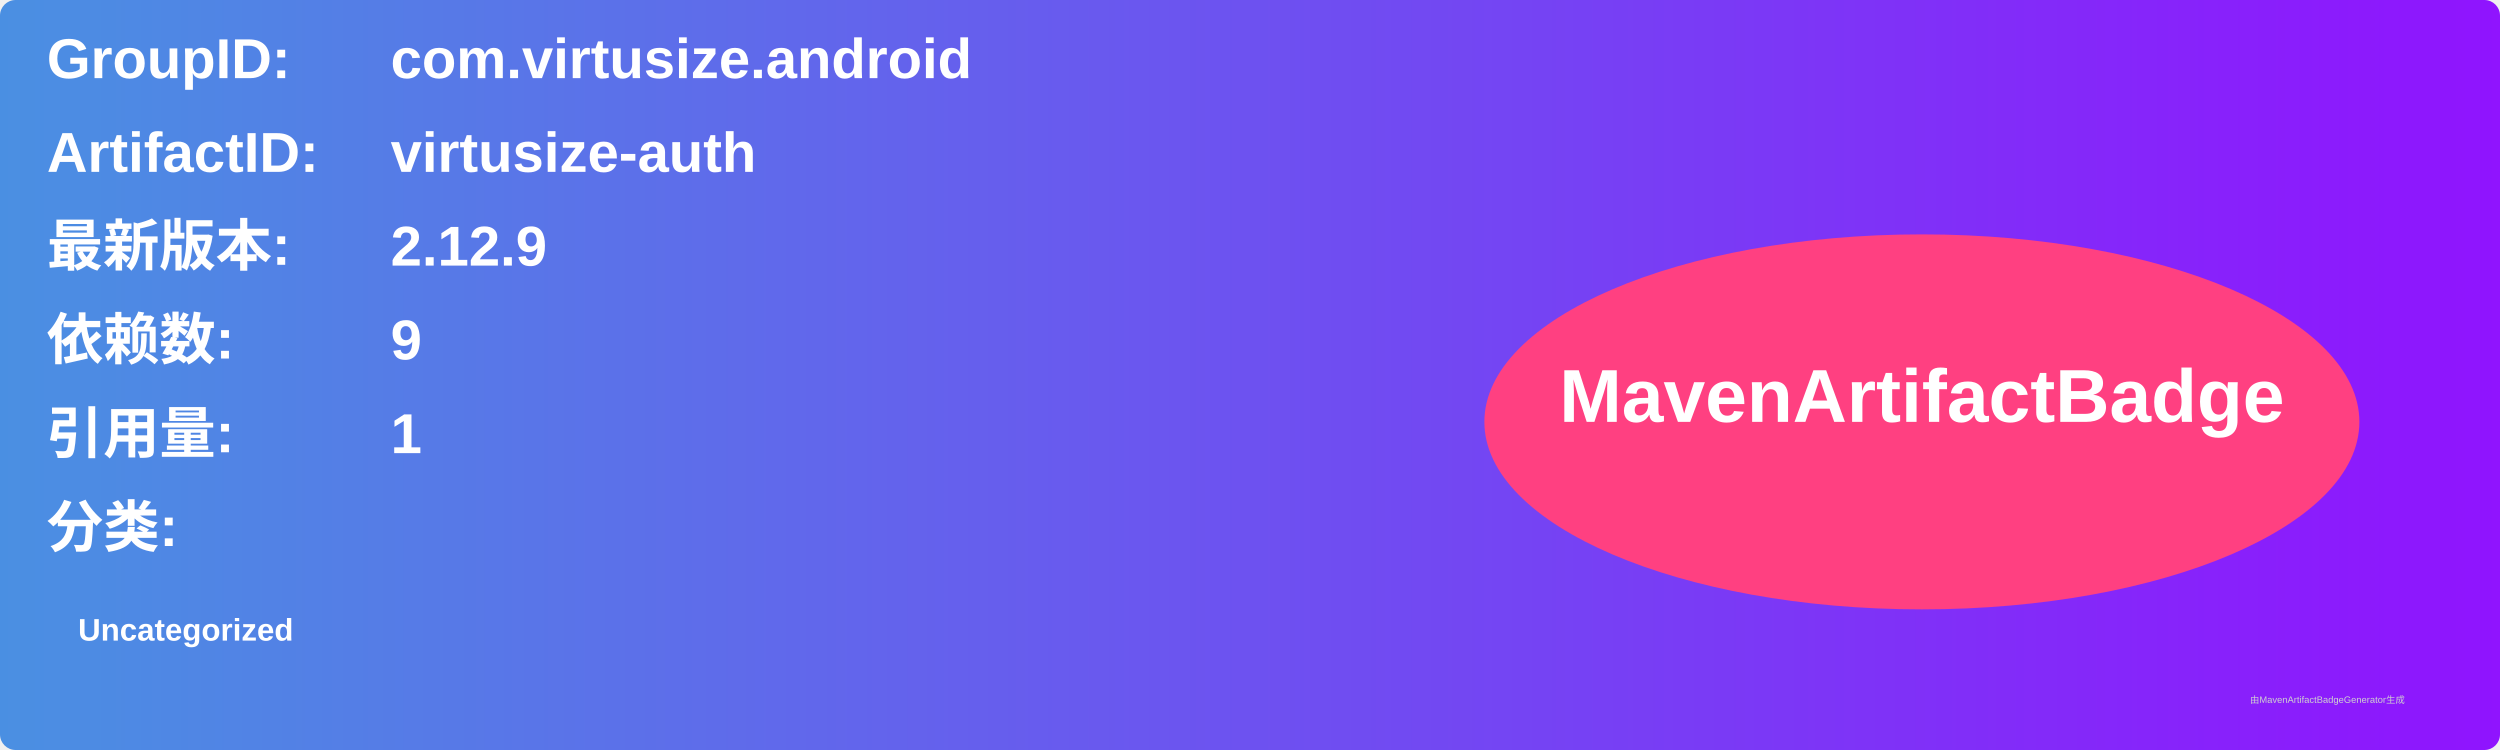
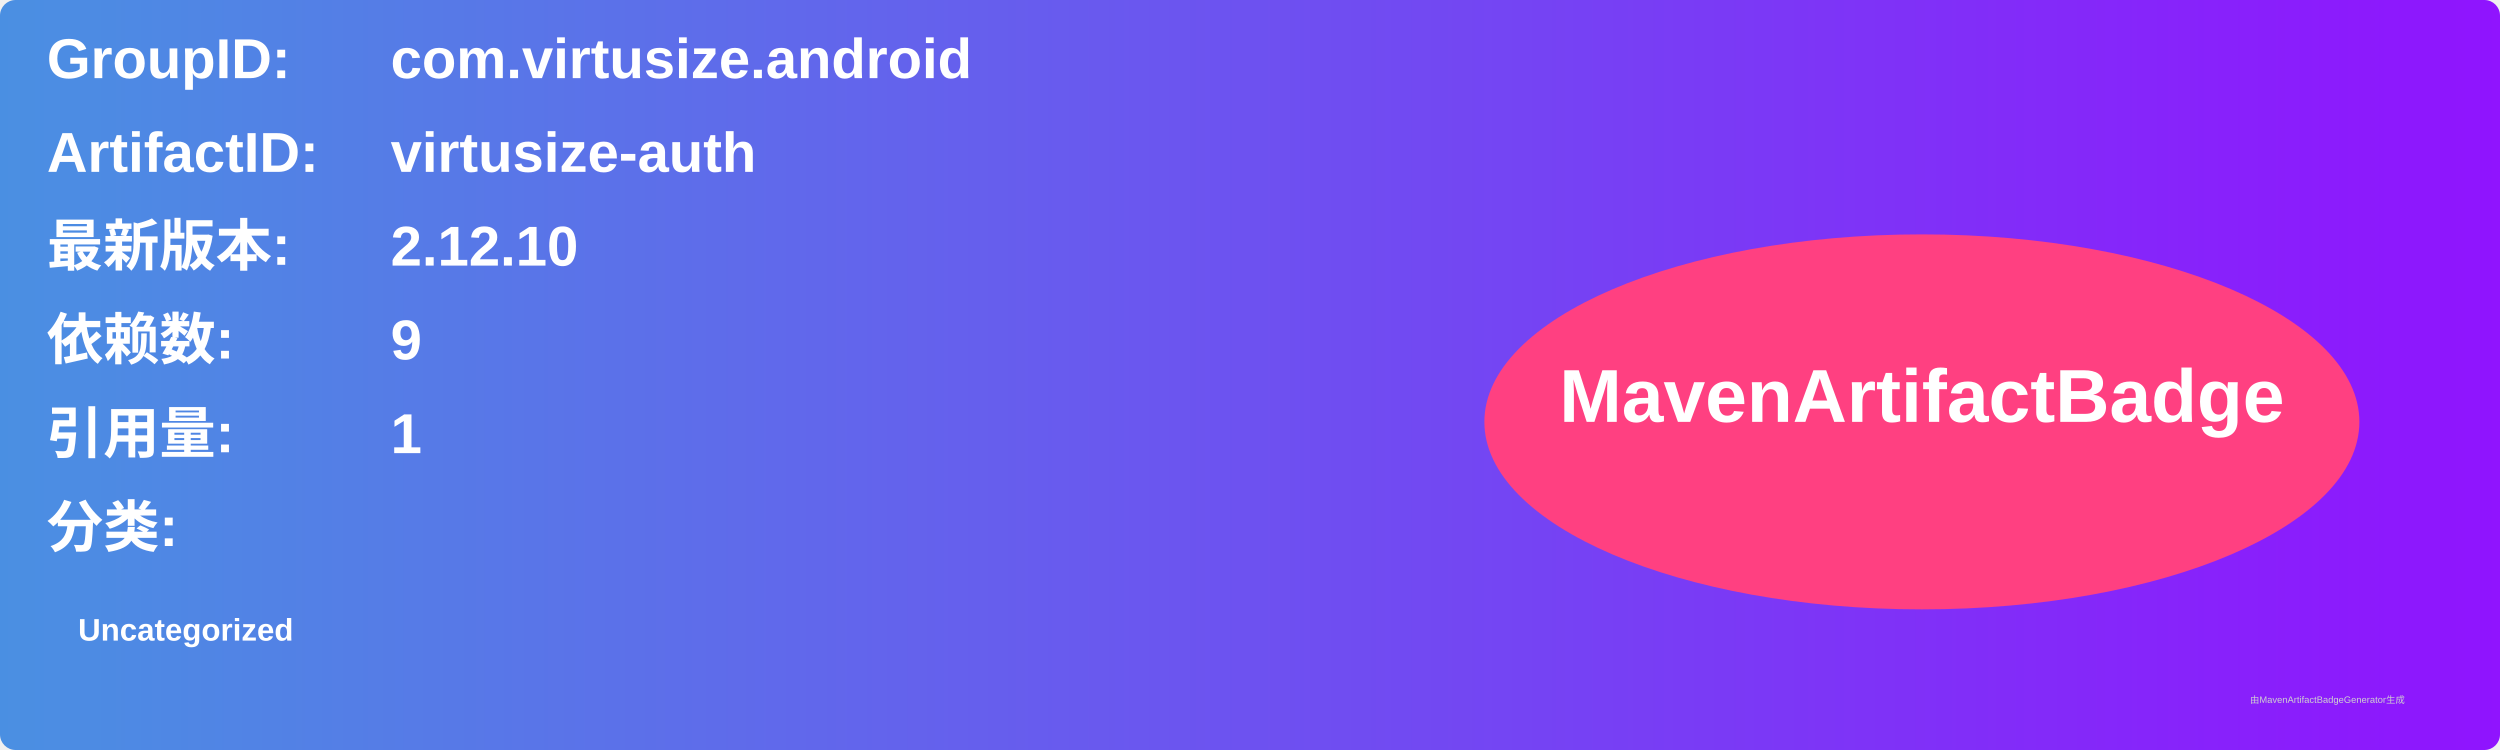
<svg xmlns="http://www.w3.org/2000/svg" width="800" height="240" viewBox="0 0 800 240">
  <linearGradient id="grad" x1="0%" y1="0%" x2="100%" y2="0%">
    <stop offset="0%" stop-color="#4a90e2" />
    <stop offset="100%" stop-color="#9013fe" />
  </linearGradient>
  <rect width="100%" height="100%" rx="5" ry="5" fill="url(#grad)" />
  <g transform="translate(15, 15)">
    <text x="0" y="10" font-family="Arial" font-size="18" fill="white" font-weight="bold" width="260">GroupID:</text>
    <text x="110" y="10" font-family="Arial" font-size="18" fill="white" font-weight="bold" width="460">com.virtusize.android</text>
    <text x="0" y="40" font-family="Arial" font-size="18" fill="white" font-weight="bold" width="260">ArtifactID:</text>
    <text x="110" y="40" font-family="Arial" font-size="18" fill="white" font-weight="bold" width="460">virtusize-auth</text>
    <text x="0" y="70" font-family="Arial" font-size="18" fill="white" font-weight="bold">最新版本:</text>
    <text x="110" y="70" font-family="Arial" font-size="18" fill="white" font-weight="bold">
-       <tspan font-weight="bold">2.12.9</tspan>
+       <tspan font-weight="bold">2.12.10</tspan>
    </text>
    <text x="0" y="100" font-family="Arial" font-size="18" fill="white" font-weight="bold">依赖数: </text>
    <text x="110" y="100" font-family="Arial" font-size="18" fill="white">
      <tspan font-weight="bold">9</tspan>
    </text>
    <text x="0" y="130" font-family="Arial" font-size="18" fill="white" font-weight="bold">引用量: </text>
    <text x="110" y="130" font-family="Arial" font-size="18" fill="white">
      <tspan font-weight="bold">1</tspan>
    </text>
    <text x="0" y="160" font-family="Arial" font-size="18" fill="white" font-weight="bold">分类:</text>
    <text x="10" y="190" font-family="Arial" font-size="10" fill="white">
      <tspan font-weight="bold">Uncategorized</tspan>
    </text>
    <ellipse cx="600" cy="120" rx="140" ry="60" fill="#ff4081" />
    <text x="600" y="120" text-anchor="middle" font-family="Arial" font-size="24" fill="white" font-weight="bold">MavenArtifactBadge</text>
  </g>
  <text x="720" y="225" font-family="Arial" font-size="3" fill="#d0d0d0">由MavenArtifactBadgeGenerator生成</text>
</svg>
